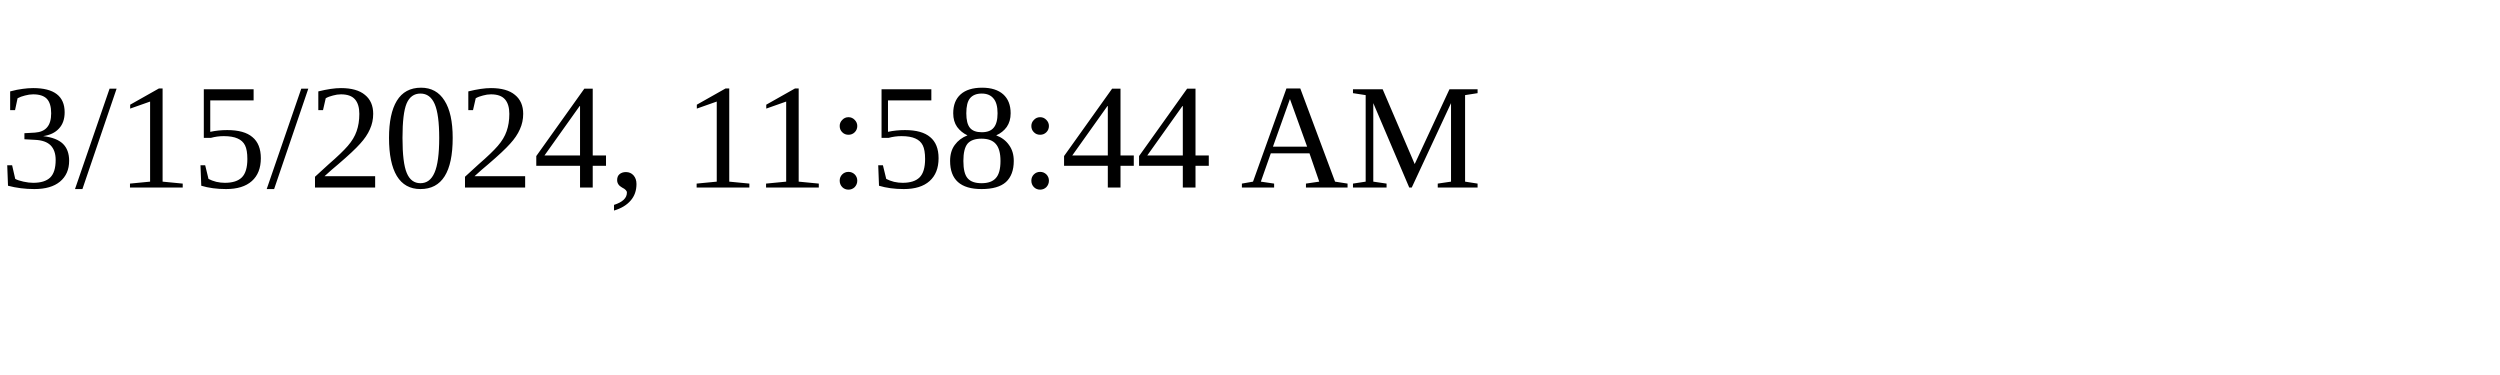
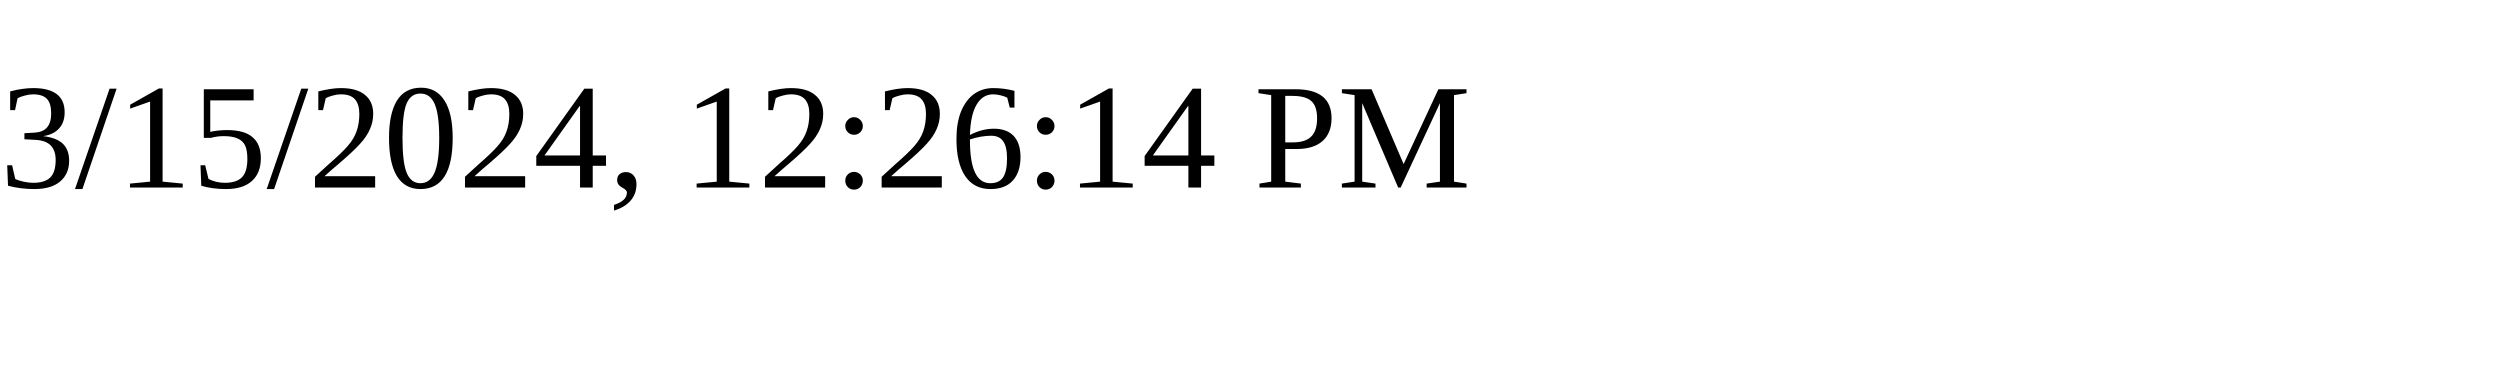
<svg xmlns="http://www.w3.org/2000/svg" height="30" width="200">
-   <text x="0" y="15">3/15/2024, 11:58:44 AM</text>
+   <text x="0" y="15">3/15/2024, 12:26:14 PM</text>
</svg>
